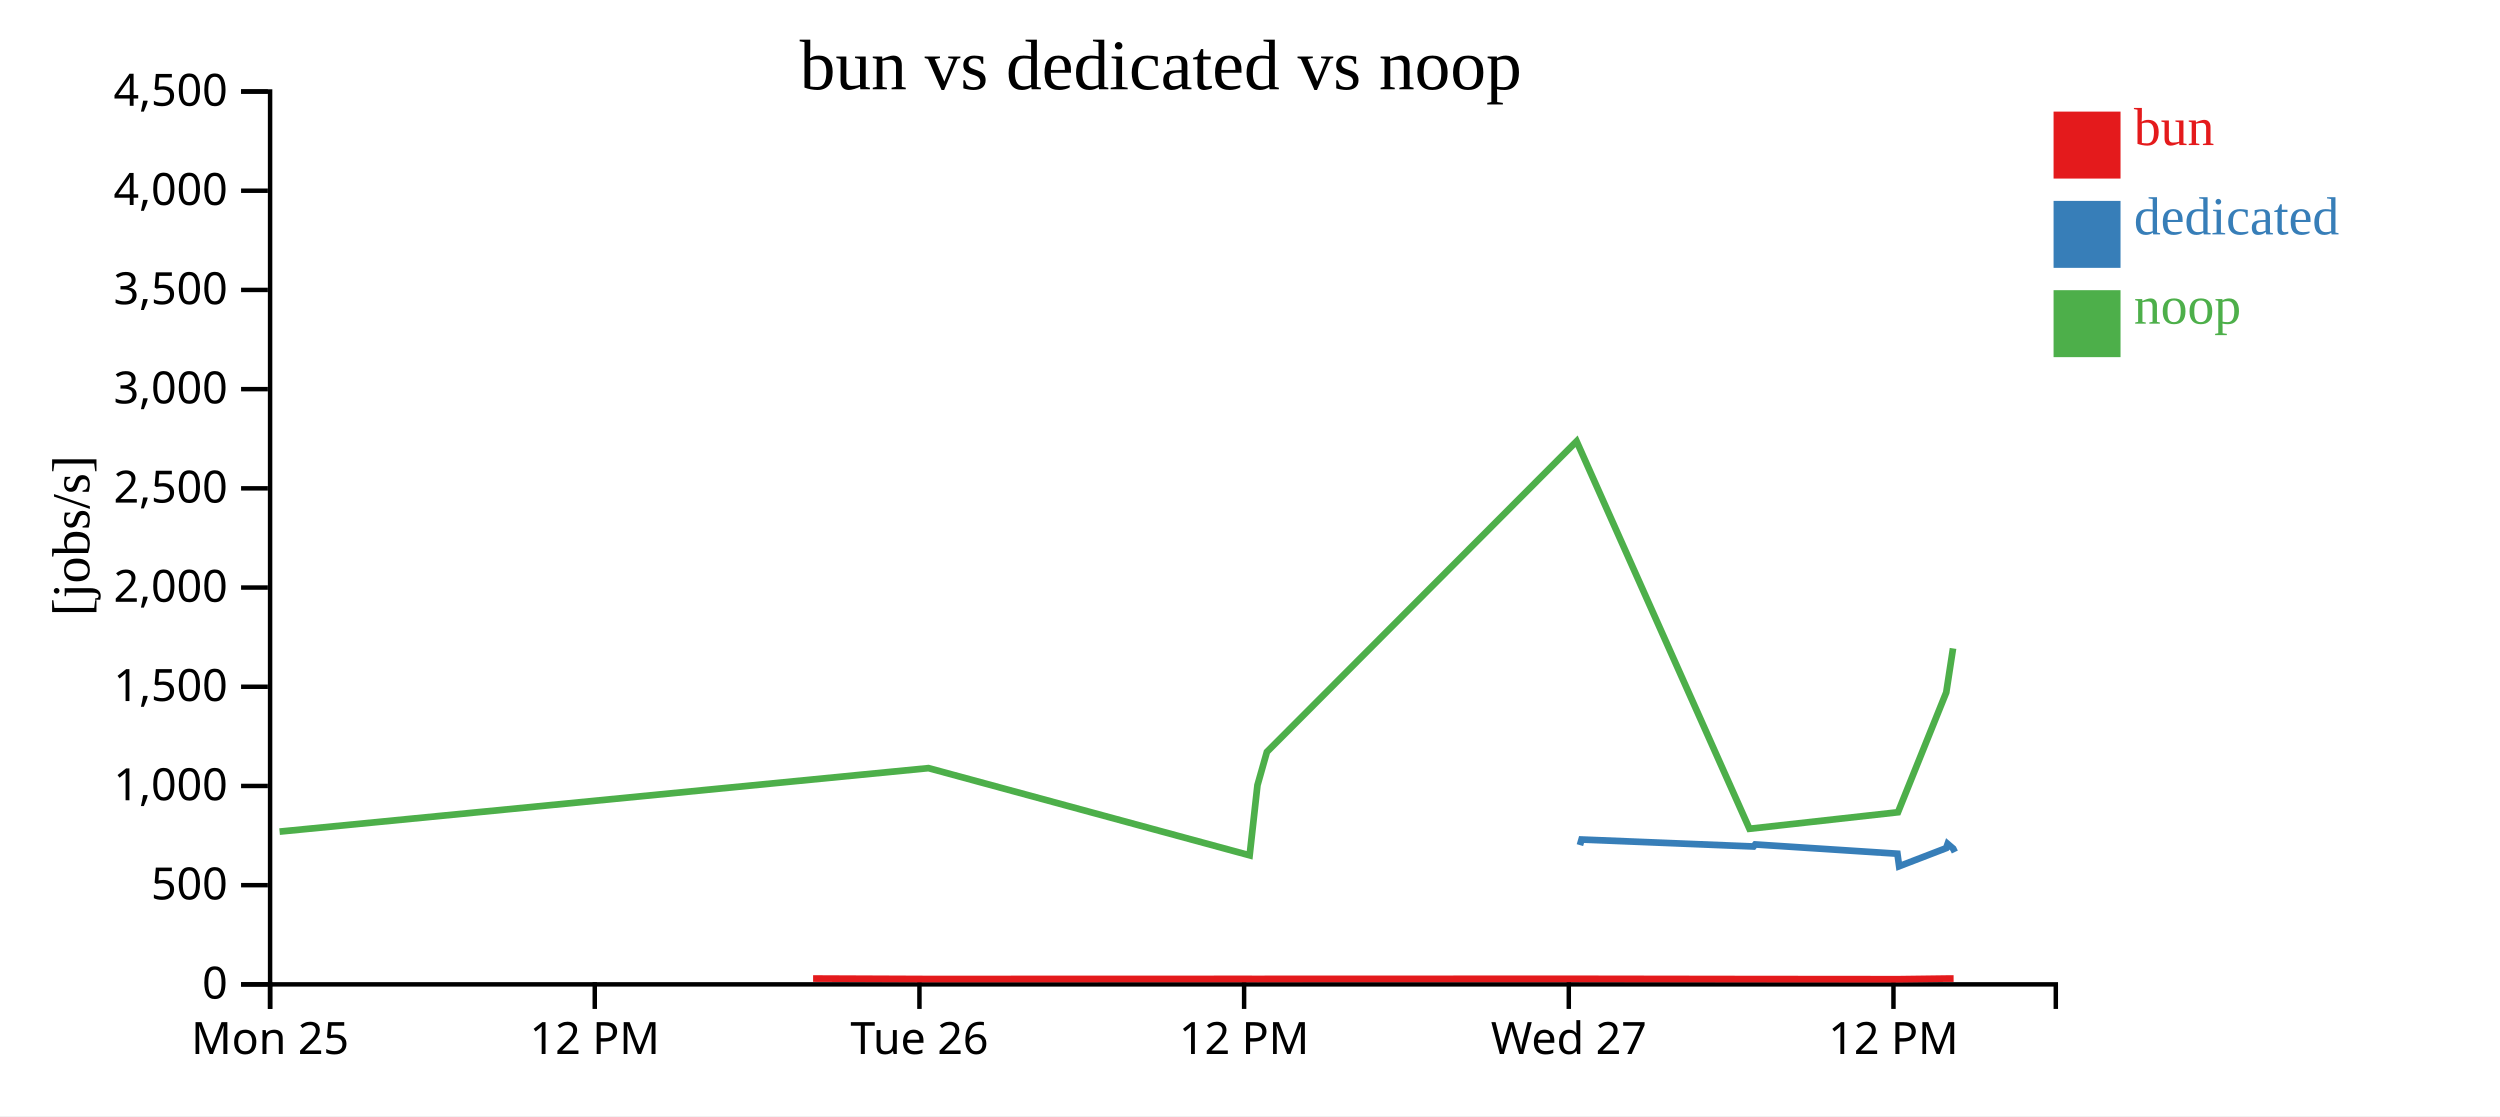
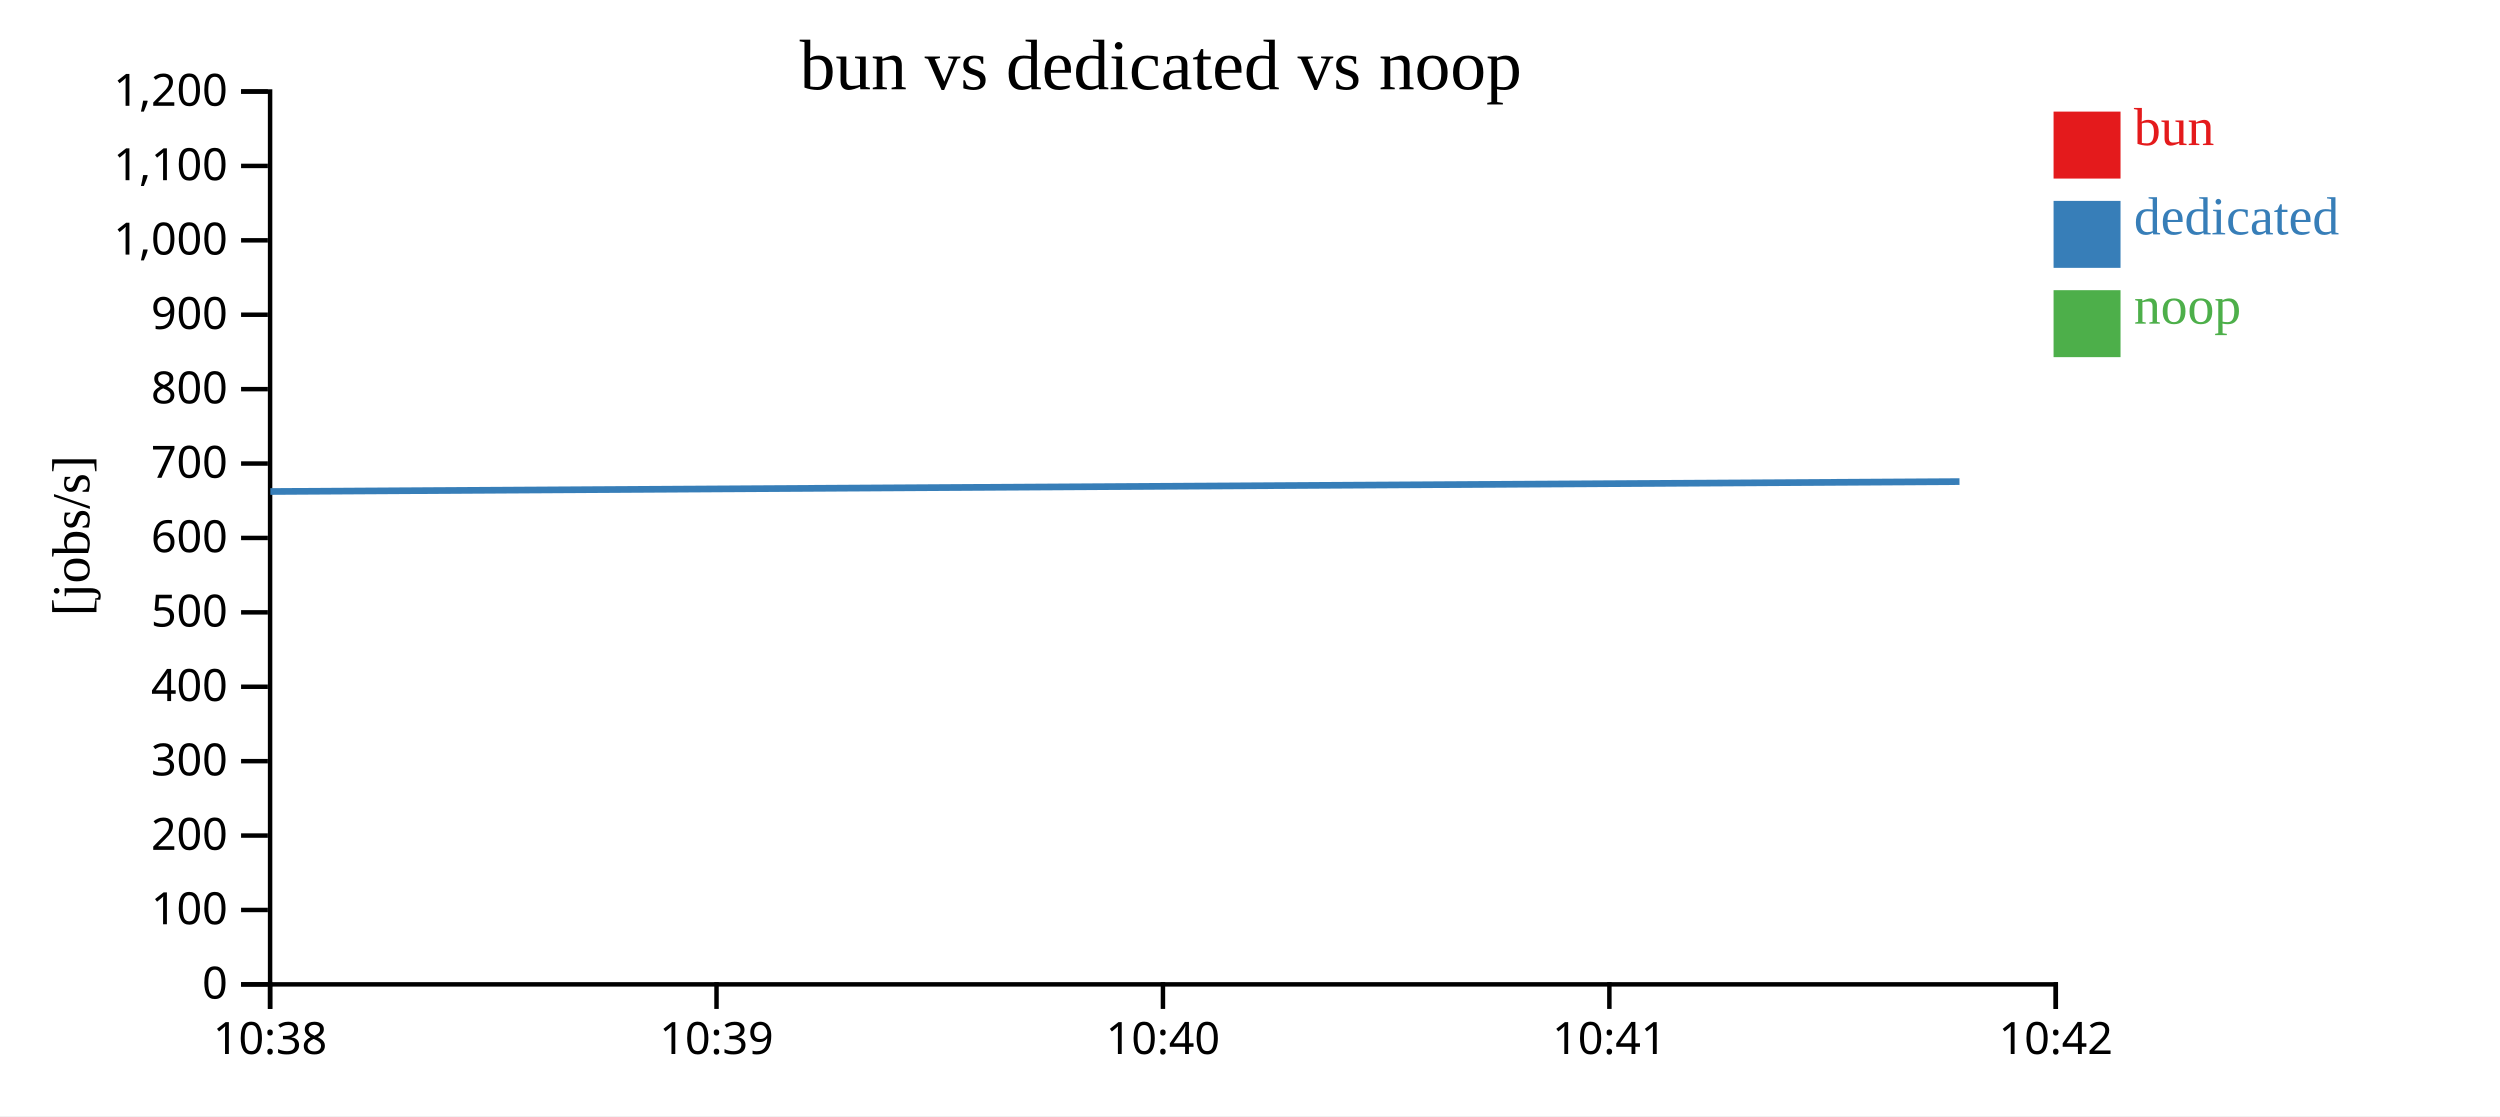
<svg xmlns="http://www.w3.org/2000/svg" width="560" height="250">
  <rect width="100%" height="100%" fill="white" />
  <g transform="translate(60,20)">
    <g transform="translate(0,200)" fill="none" font-size="10" font-family="sans-serif" text-anchor="middle">
      <path class="domain" stroke="currentColor" d="M0.5,6V0.5H400.5V6" />
      <g class="tick" opacity="1" transform="translate(0.5,0)">
        <line stroke="currentColor" y2="6" />
-         <text fill="currentColor" y="9" dy="0.71em">Mon 25</text>
+         <text fill="currentColor" y="9" dy="0.71em">10:38</text>
      </g>
-       <g class="tick" opacity="1" transform="translate(73.22727,0)">
+       <g class="tick" opacity="1" transform="translate(100.5,0)">
        <line stroke="currentColor" y2="6" />
-         <text fill="currentColor" y="9" dy="0.71em">12 PM</text>
+         <text fill="currentColor" y="9" dy="0.71em">10:39</text>
      </g>
-       <g class="tick" opacity="1" transform="translate(145.9545,0)">
+       <g class="tick" opacity="1" transform="translate(200.5,0)">
        <line stroke="currentColor" y2="6" />
-         <text fill="currentColor" y="9" dy="0.71em">Tue 26</text>
+         <text fill="currentColor" y="9" dy="0.71em">10:40</text>
      </g>
-       <g class="tick" opacity="1" transform="translate(218.6818,0)">
+       <g class="tick" opacity="1" transform="translate(300.5,0)">
        <line stroke="currentColor" y2="6" />
-         <text fill="currentColor" y="9" dy="0.71em">12 PM</text>
+         <text fill="currentColor" y="9" dy="0.71em">10:41</text>
      </g>
-       <g class="tick" opacity="1" transform="translate(291.4091,0)">
+       <g class="tick" opacity="1" transform="translate(400.5,0)">
        <line stroke="currentColor" y2="6" />
-         <text fill="currentColor" y="9" dy="0.71em">Wed 27</text>
-       </g>
-       <g class="tick" opacity="1" transform="translate(364.1364,0)">
-         <line stroke="currentColor" y2="6" />
-         <text fill="currentColor" y="9" dy="0.71em">12 PM</text>
+         <text fill="currentColor" y="9" dy="0.71em">10:42</text>
      </g>
    </g>
    <g fill="none" font-size="10" font-family="sans-serif" text-anchor="end">
      <path class="domain" stroke="currentColor" d="M-6,200.5H0.5V0.5H-6" />
      <g class="tick" opacity="1" transform="translate(0,200.5)">
        <line stroke="currentColor" x2="-6" />
        <text fill="currentColor" x="-9" dy="0.32em">0</text>
      </g>
-       <g class="tick" opacity="1" transform="translate(0,178.2778)">
+       <g class="tick" opacity="1" transform="translate(0,183.8333)">
+         <line stroke="currentColor" x2="-6" />
+         <text fill="currentColor" x="-9" dy="0.32em">100</text>
+       </g>
+       <g class="tick" opacity="1" transform="translate(0,167.1667)">
+         <line stroke="currentColor" x2="-6" />
+         <text fill="currentColor" x="-9" dy="0.32em">200</text>
+       </g>
+       <g class="tick" opacity="1" transform="translate(0,150.5)">
+         <line stroke="currentColor" x2="-6" />
+         <text fill="currentColor" x="-9" dy="0.32em">300</text>
+       </g>
+       <g class="tick" opacity="1" transform="translate(0,133.8333)">
+         <line stroke="currentColor" x2="-6" />
+         <text fill="currentColor" x="-9" dy="0.32em">400</text>
+       </g>
+       <g class="tick" opacity="1" transform="translate(0,117.1667)">
        <line stroke="currentColor" x2="-6" />
        <text fill="currentColor" x="-9" dy="0.32em">500</text>
      </g>
-       <g class="tick" opacity="1" transform="translate(0,156.0556)">
+       <g class="tick" opacity="1" transform="translate(0,100.5)">
+         <line stroke="currentColor" x2="-6" />
+         <text fill="currentColor" x="-9" dy="0.32em">600</text>
+       </g>
+       <g class="tick" opacity="1" transform="translate(0,83.83333)">
+         <line stroke="currentColor" x2="-6" />
+         <text fill="currentColor" x="-9" dy="0.32em">700</text>
+       </g>
+       <g class="tick" opacity="1" transform="translate(0,67.16667)">
+         <line stroke="currentColor" x2="-6" />
+         <text fill="currentColor" x="-9" dy="0.32em">800</text>
+       </g>
+       <g class="tick" opacity="1" transform="translate(0,50.5)">
+         <line stroke="currentColor" x2="-6" />
+         <text fill="currentColor" x="-9" dy="0.32em">900</text>
+       </g>
+       <g class="tick" opacity="1" transform="translate(0,33.83333)">
        <line stroke="currentColor" x2="-6" />
        <text fill="currentColor" x="-9" dy="0.32em">1,000</text>
      </g>
-       <g class="tick" opacity="1" transform="translate(0,133.8333)">
+       <g class="tick" opacity="1" transform="translate(0,17.16667)">
        <line stroke="currentColor" x2="-6" />
-         <text fill="currentColor" x="-9" dy="0.32em">1,500</text>
-       </g>
-       <g class="tick" opacity="1" transform="translate(0,111.6111)">
-         <line stroke="currentColor" x2="-6" />
-         <text fill="currentColor" x="-9" dy="0.32em">2,000</text>
-       </g>
-       <g class="tick" opacity="1" transform="translate(0,89.38889)">
-         <line stroke="currentColor" x2="-6" />
-         <text fill="currentColor" x="-9" dy="0.32em">2,500</text>
-       </g>
-       <g class="tick" opacity="1" transform="translate(0,67.16667)">
-         <line stroke="currentColor" x2="-6" />
-         <text fill="currentColor" x="-9" dy="0.32em">3,000</text>
-       </g>
-       <g class="tick" opacity="1" transform="translate(0,44.94444)">
-         <line stroke="currentColor" x2="-6" />
-         <text fill="currentColor" x="-9" dy="0.32em">3,500</text>
-       </g>
-       <g class="tick" opacity="1" transform="translate(0,22.72222)">
-         <line stroke="currentColor" x2="-6" />
-         <text fill="currentColor" x="-9" dy="0.32em">4,000</text>
+         <text fill="currentColor" x="-9" dy="0.32em">1,100</text>
      </g>
      <g class="tick" opacity="1" transform="translate(0,0.5)">
        <line stroke="currentColor" x2="-6" />
-         <text fill="currentColor" x="-9" dy="0.32em">4,500</text>
+         <text fill="currentColor" x="-9" dy="0.32em">1,200</text>
      </g>
    </g>
    <text text-anchor="middle" style="font-size: 12px" transform="rotate(-90)" y="-40" x="-100">[jobs/s]</text>
    <text text-anchor="middle" style="font-size: 16px" y="0" x="200">bun vs dedicated vs noop</text>
-     <path class="line" fill="none" stroke="#e41a1c" stroke-width="1.5" d="M122.132,199.194L148.136,199.298L220.061,199.274L221.83,199.286L223.936,199.272L293.299,199.255L332.032,199.312L365.324,199.342L376.097,199.199L377.609,199.197" />
-     <path class="line" fill="none" stroke="#377eb8" stroke-width="1.5" d="M293.904,169.308L294.267,168.053L332.796,169.614L333.165,169.158L365.022,171.231L365.408,174.037L375.932,169.985L376.269,169.025L377.507,170.084L377.881,170.855" />
-     <path class="line" fill="none" stroke="#4daf4a" stroke-width="1.5" d="M2.626,166.281L147.985,152.061L219.919,171.595L221.673,155.881L223.788,148.424L293.158,78.847L331.878,165.645L365.147,161.943L375.961,135.098L377.478,125.246" />
+     <path class="line" fill="none" stroke="#e41a1c" stroke-width="1.5" d="M173.747,197.74Z" />
+     <path class="line" fill="none" stroke="#377eb8" stroke-width="1.5" d="M0.557,90.098L378.925,87.877" />
+     <path class="line" fill="none" stroke="#4daf4a" stroke-width="1.5" d="M7.087,70.941Z" />
    <rect class="dot" x="400" y="5" width="15" height="15" style="fill: #e41a1c;" />
    <rect class="dot" x="400" y="25" width="15" height="15" style="fill: #377eb8;" />
    <rect class="dot" x="400" y="45" width="15" height="15" style="fill: #4daf4a;" />
    <text class="label" x="418" y="12.5" style="fill: #e41a1c; alignment-baseline: middle;" text-anchor="left">bun</text>
    <text class="label" x="418" y="32.5" style="fill: #377eb8; alignment-baseline: middle;" text-anchor="left">dedicated</text>
    <text class="label" x="418" y="52.5" style="fill: #4daf4a; alignment-baseline: middle;" text-anchor="left">noop</text>
  </g>
</svg>
